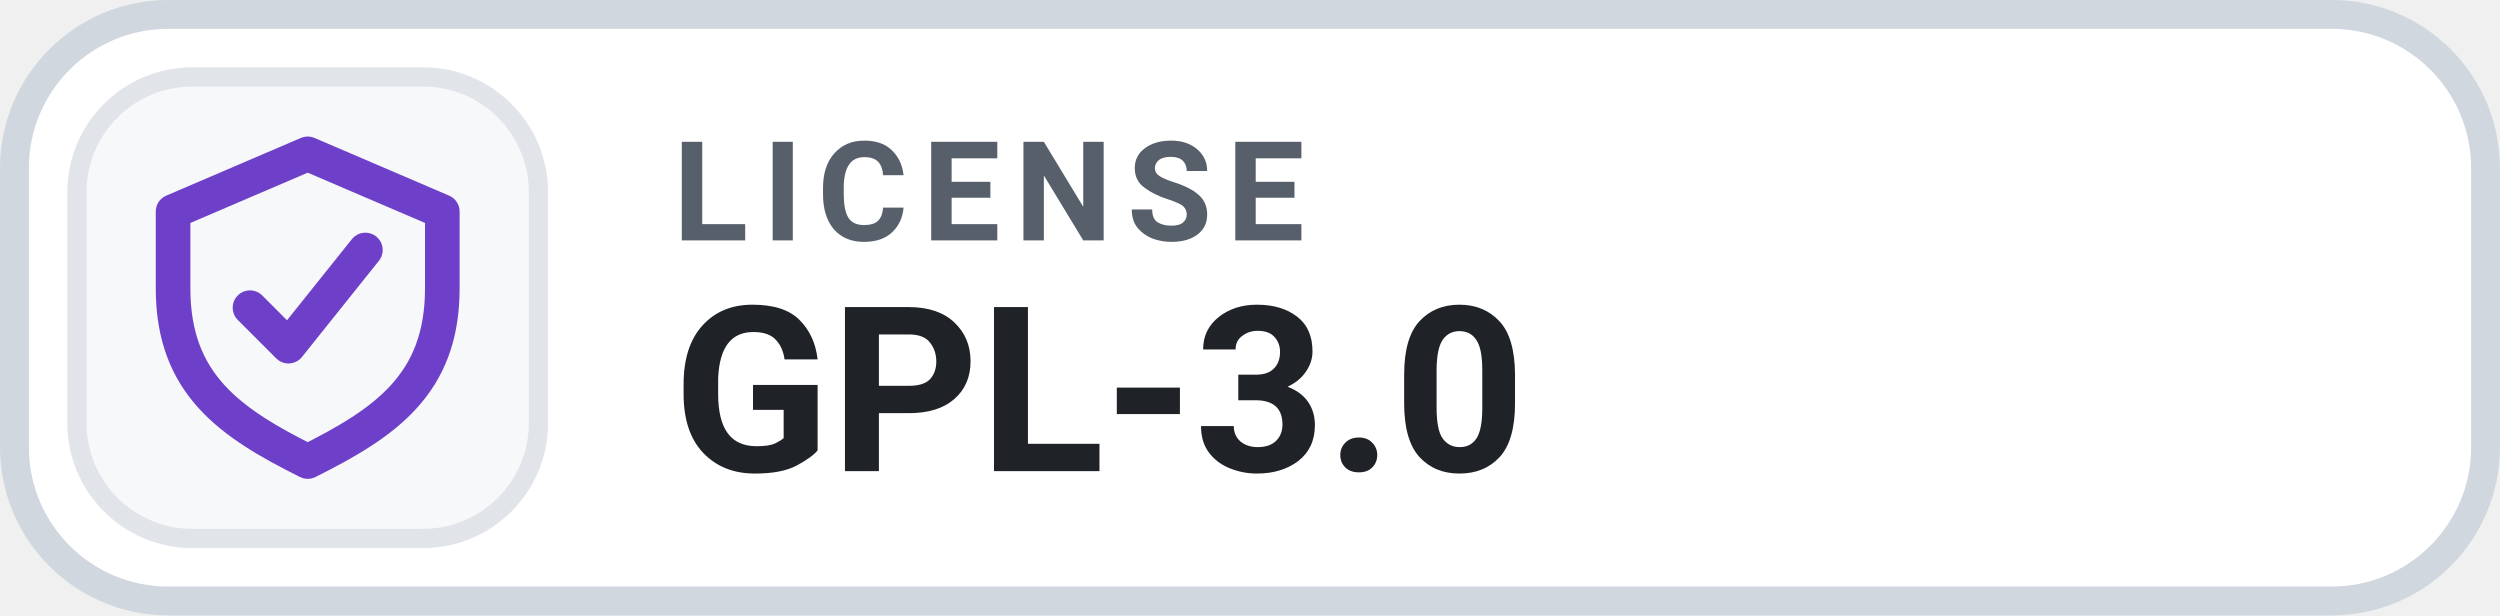
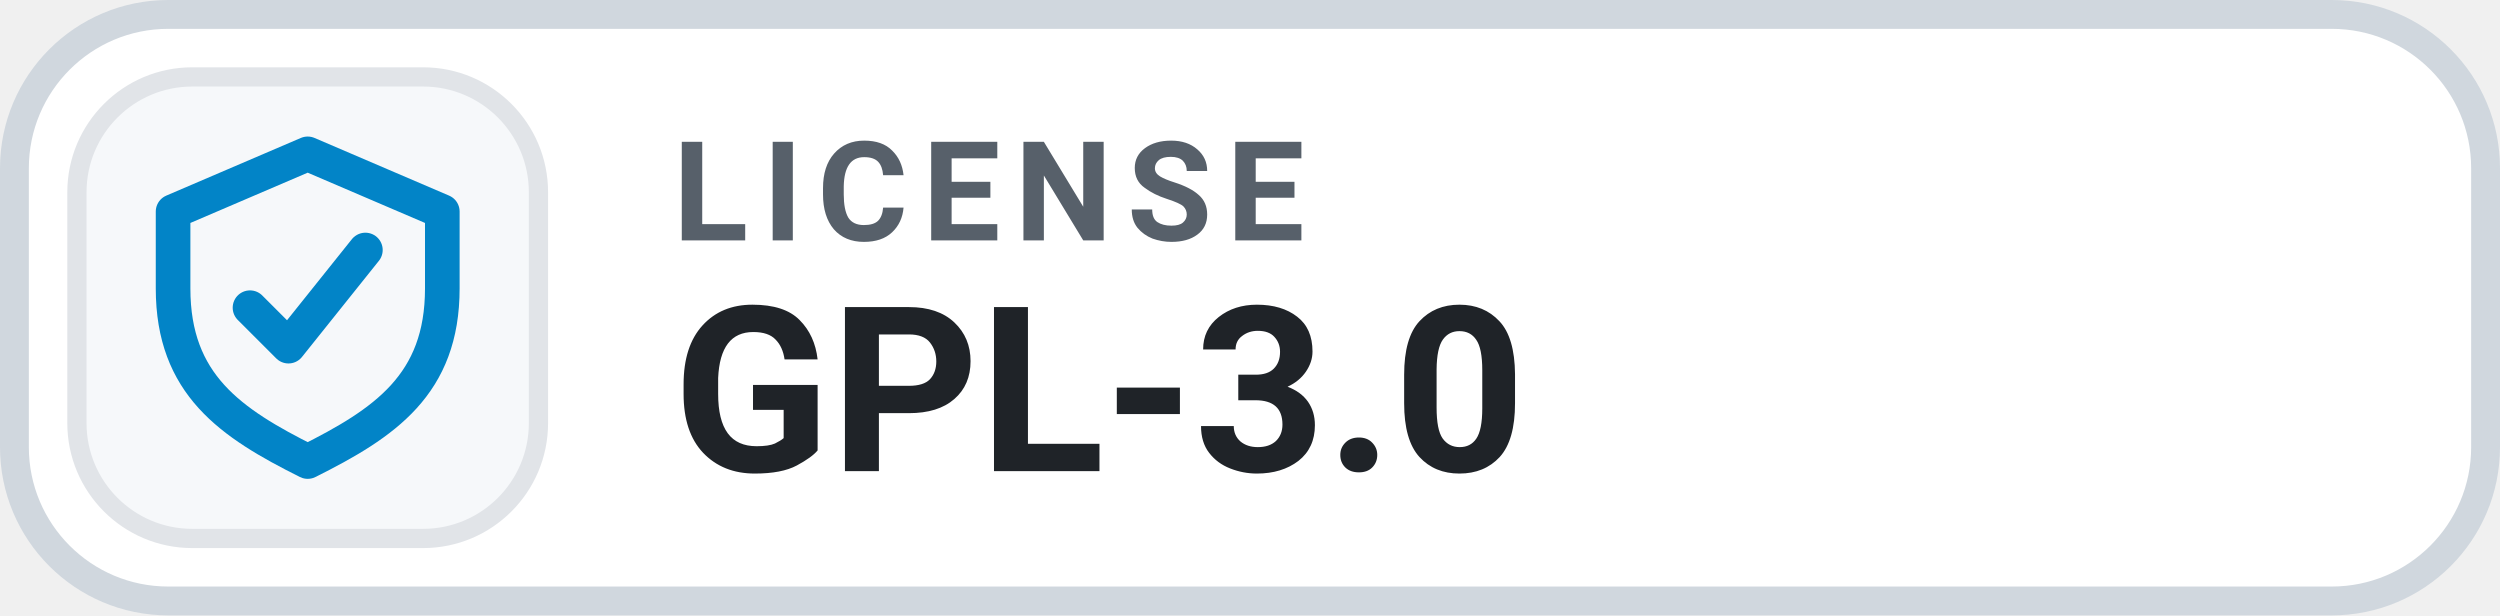
<svg xmlns="http://www.w3.org/2000/svg" width="130" height="32" viewBox="0 0 130 32" role="img" aria-label="LICENSE GPL-3.0">
  <rect x=".75" y=".75" width="128.5" height="30.5" rx="8" fill="#FFFFFF" stroke="#D0D7DE" stroke-width="1.5" />
  <rect x="4" y="4" width="24" height="24" rx="6" fill="#F6F8FA" stroke="#E1E4E8" stroke-width="1" />
-   <g transform="translate(16 16)" style="color:#6E40C9;">
+   <g transform="translate(16 16)" style="color:#0284C7;">
    <path d="M0 -8 l7 3 v4 c0 5 -3 7 -7 9 -4 -2 -7 -4 -7 -9 v-4 Z" fill="none" stroke="currentColor" stroke-width="1.8" stroke-linejoin="round" />
    <path d="M-3 0 l2 2 4 -5" fill="none" stroke="currentColor" stroke-width="1.8" stroke-linecap="round" stroke-linejoin="round" />
  </g>
  <text x="35" y="12.5" fill="#57606A" font-family="-apple-system,BlinkMacSystemFont,'Segoe UI',Roboto,Helvetica,Arial,sans-serif" font-size="7.2" font-weight="700" letter-spacing=".75">LICENSE</text>
  <text x="35" y="24.5" fill="#1F2328" font-family="-apple-system,BlinkMacSystemFont,'Segoe UI',Roboto,Helvetica,Arial,sans-serif" font-size="12" font-weight="700">GPL-3.0</text>
</svg>
